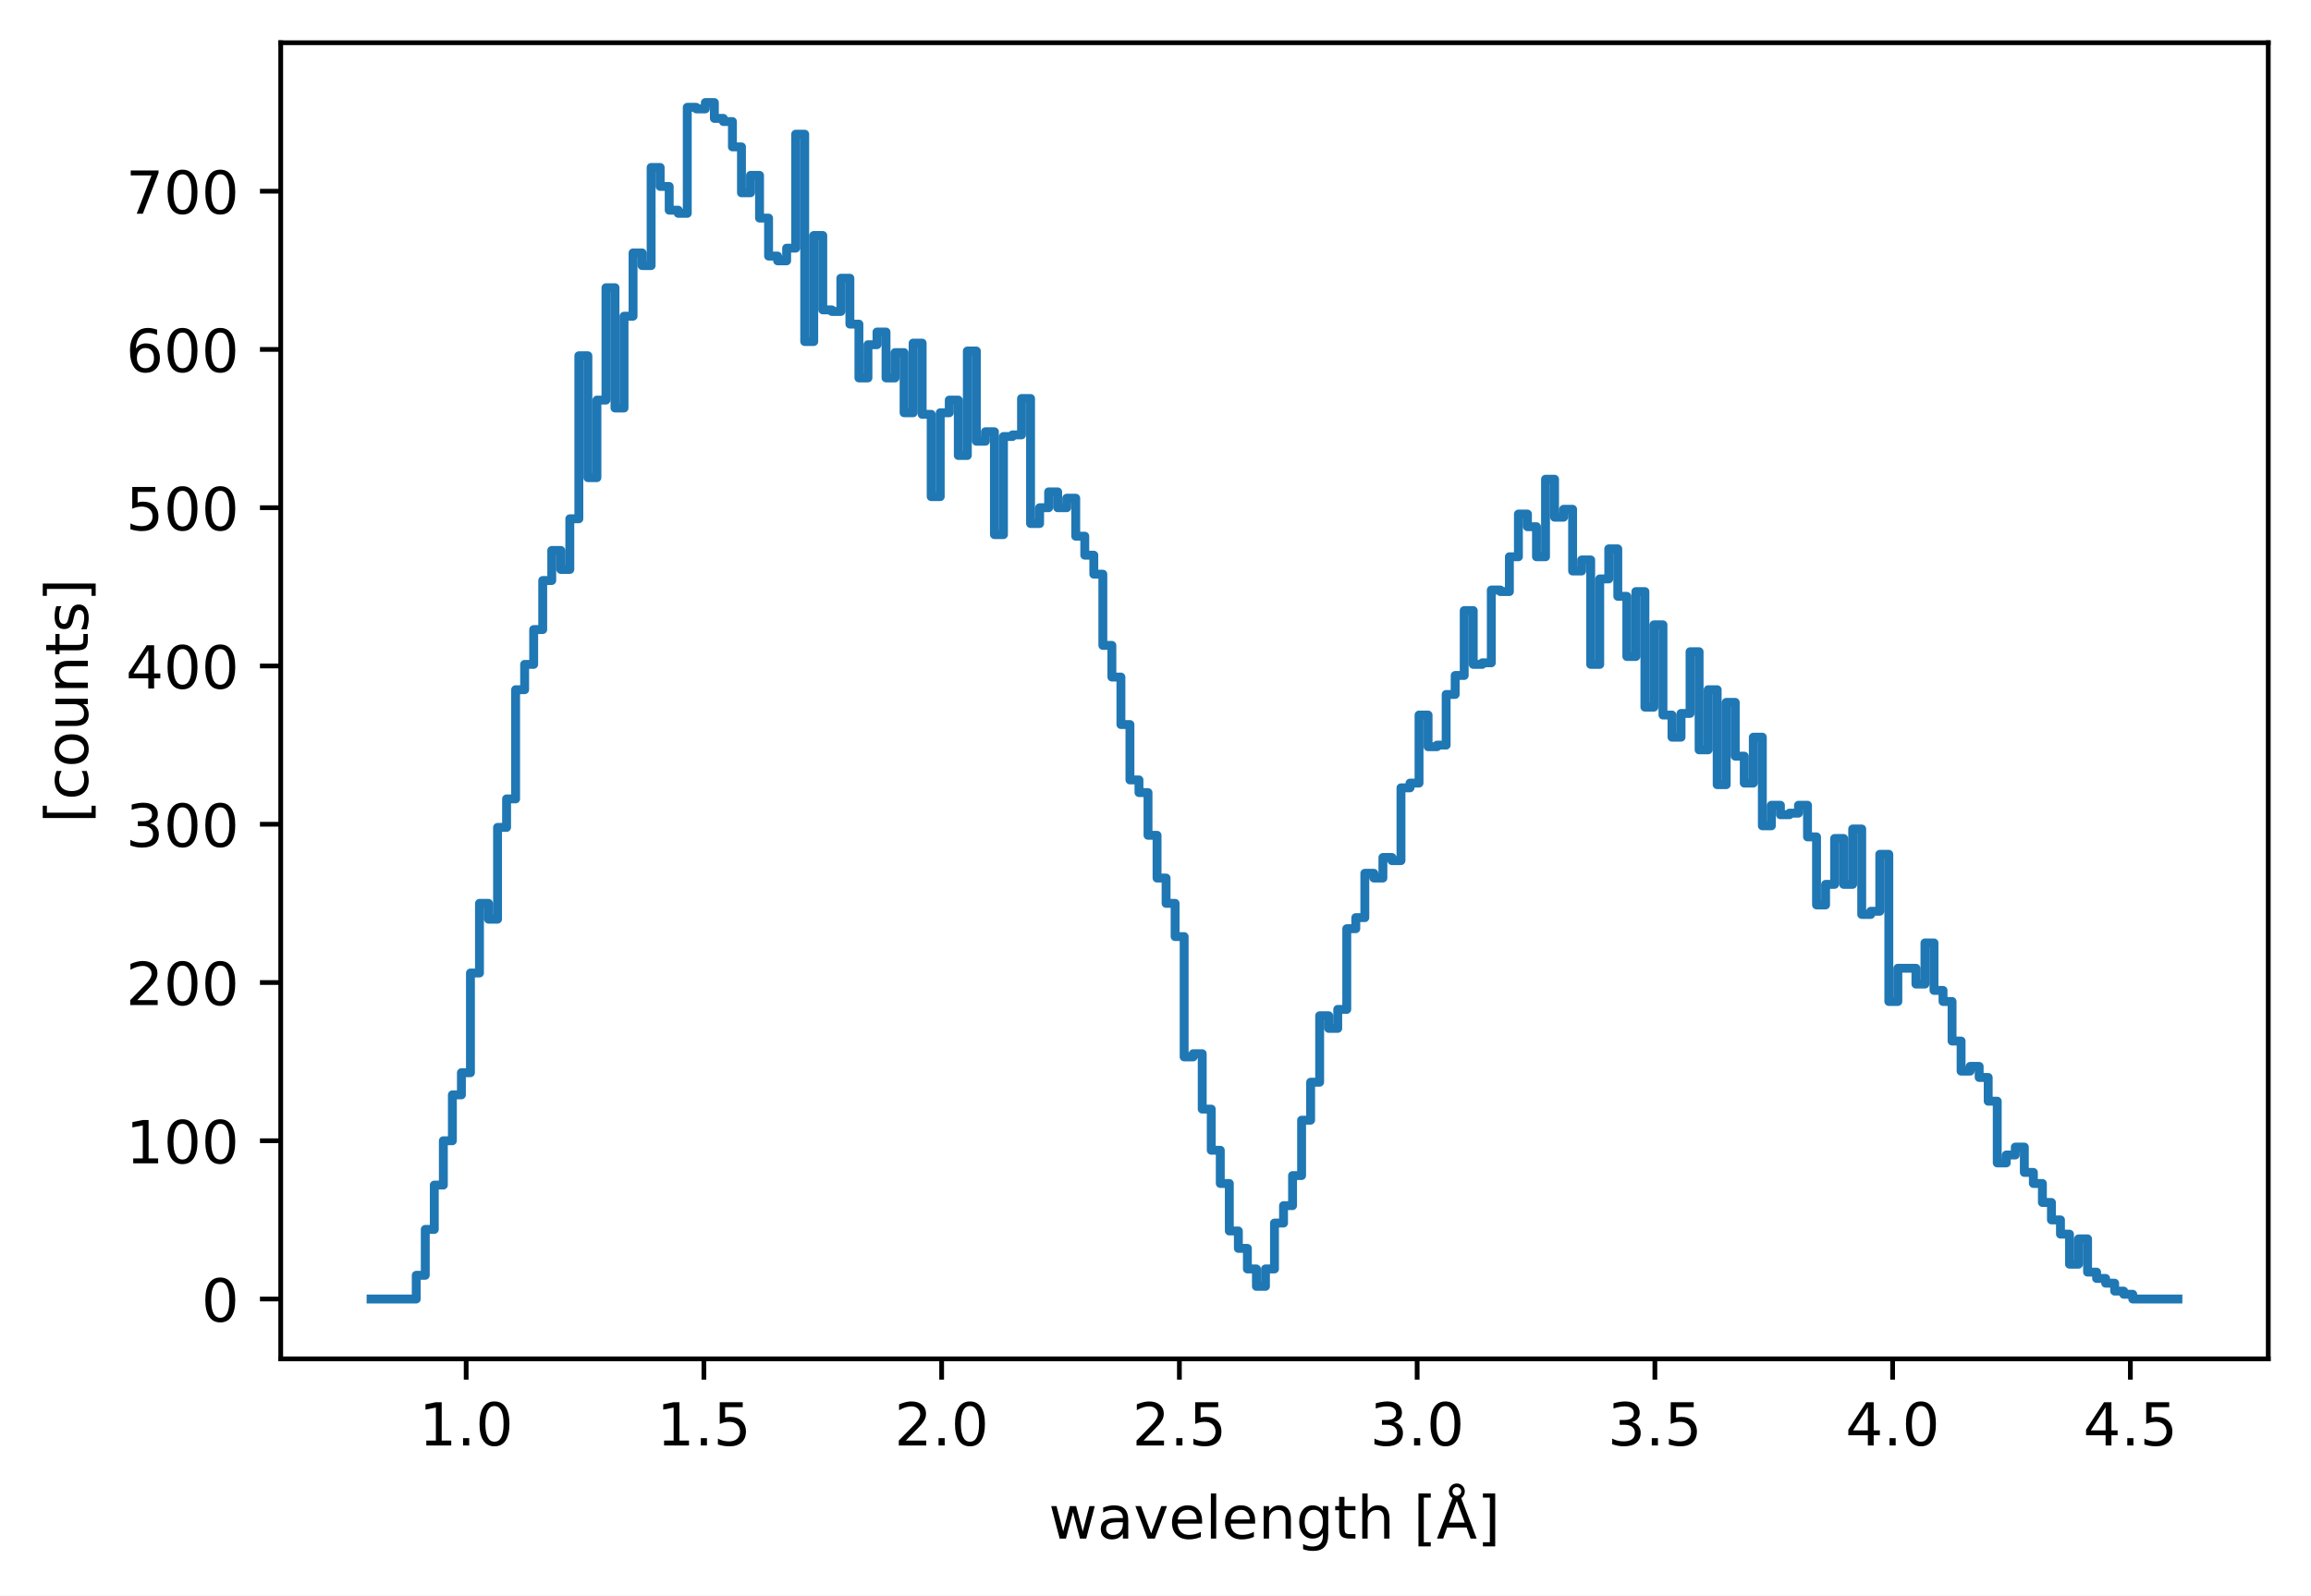
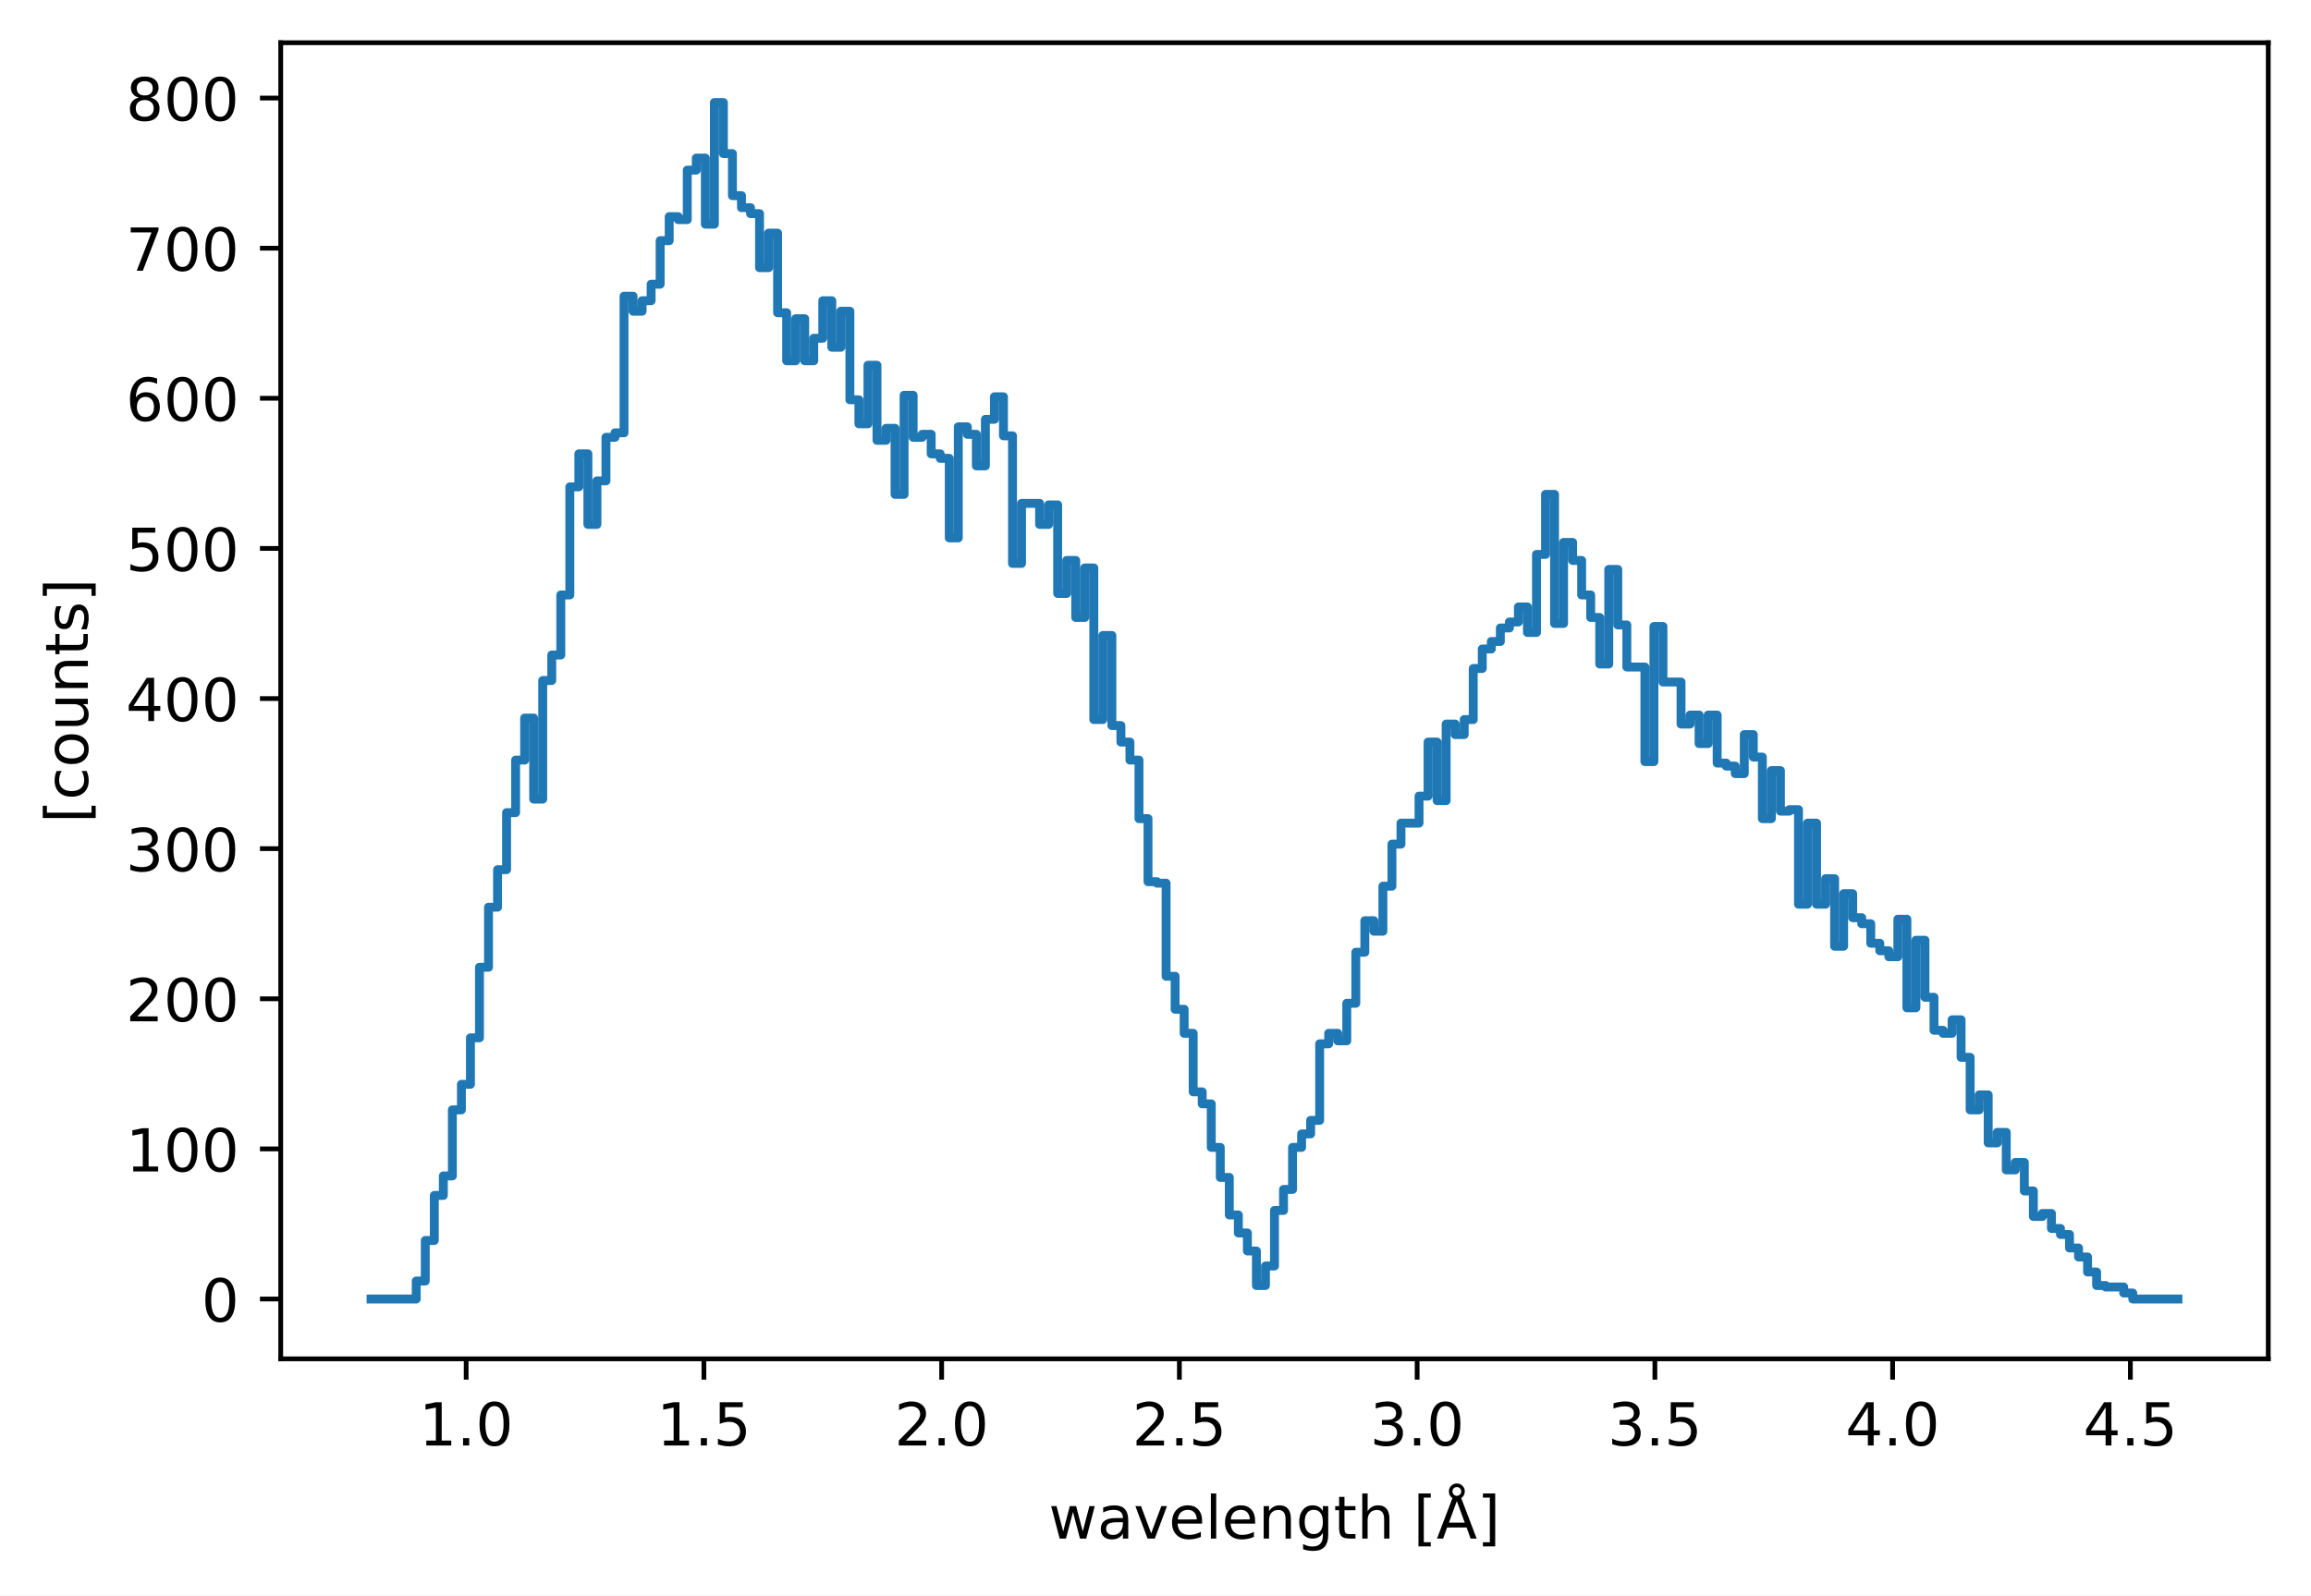
<svg xmlns="http://www.w3.org/2000/svg" xmlns:xlink="http://www.w3.org/1999/xlink" width="389.288pt" height="268.845pt" viewBox="0 0 389.288 268.845" version="1.1">
  <defs>
    <style type="text/css">*{stroke-linejoin: round; stroke-linecap: butt}</style>
  </defs>
  <g id="figure_1">
    <g id="patch_1">
      <path d="M 0 268.845  L 389.288 268.845  L 389.288 0  L 0 0  z " style="fill: #ffffff" />
    </g>
    <g id="axes_1">
      <g id="patch_2">
        <path d="M 47.288 228.96  L 382.088 228.96  L 382.088 7.2  L 47.288 7.2  z " style="fill: #ffffff" />
      </g>
      <g id="matplotlib.axis_1">
        <g id="xtick_1">
          <g id="line2d_1">
            <defs>
-               <path id="mcbb345ddd8" d="M 0 0  L 0 3.5  " style="stroke: #000000; stroke-width: 0.8" />
+               <path id="m83b70b000b" d="M 0 0  L 0 3.5  " style="stroke: #000000; stroke-width: 0.8" />
            </defs>
            <g>
-               <use xlink:href="#mcbb345ddd8" x="78.526" y="228.96" style="stroke: #000000; stroke-width: 0.8" />
+               <use xlink:href="#m83b70b000b" x="78.526" y="228.96" style="stroke: #000000; stroke-width: 0.8" />
            </g>
          </g>
          <g id="text_1">
            <g transform="translate(70.57404 243.5577) scale(0.1 -0.1)">
              <defs>
                <path id="DejaVuSans-14" d="M 794 531  L 1825 531  L 1825 4091  L 703 3866  L 703 4441  L 1819 4666  L 2450 4666  L 2450 531  L 3481 531  L 3481 0  L 794 0  L 794 531  z " transform="scale(0.015625)" />
                <path id="DejaVuSans-11" d="M 684 794  L 1344 794  L 1344 0  L 684 0  L 684 794  z " transform="scale(0.015625)" />
                <path id="DejaVuSans-13" d="M 2034 4250  Q 1547 4250 1301 3770  Q 1056 3291 1056 2328  Q 1056 1369 1301 889  Q 1547 409 2034 409  Q 2525 409 2770 889  Q 3016 1369 3016 2328  Q 3016 3291 2770 3770  Q 2525 4250 2034 4250  z M 2034 4750  Q 2819 4750 3233 4129  Q 3647 3509 3647 2328  Q 3647 1150 3233 529  Q 2819 -91 2034 -91  Q 1250 -91 836 529  Q 422 1150 422 2328  Q 422 3509 836 4129  Q 1250 4750 2034 4750  z " transform="scale(0.015625)" />
              </defs>
              <use xlink:href="#DejaVuSans-14" />
              <use xlink:href="#DejaVuSans-11" transform="translate(63.625 0)" />
              <use xlink:href="#DejaVuSans-13" transform="translate(95.40625 0)" />
            </g>
          </g>
        </g>
        <g id="xtick_2">
          <g id="line2d_2">
            <g>
-               <use xlink:href="#mcbb345ddd8" x="118.573" y="228.96" style="stroke: #000000; stroke-width: 0.8" />
+               <use xlink:href="#m83b70b000b" x="118.573" y="228.96" style="stroke: #000000; stroke-width: 0.8" />
            </g>
          </g>
          <g id="text_2">
            <g transform="translate(110.6219 243.5577) scale(0.1 -0.1)">
              <defs>
                <path id="DejaVuSans-18" d="M 691 4666  L 3169 4666  L 3169 4134  L 1269 4134  L 1269 2991  Q 1406 3038 1543 3061  Q 1681 3084 1819 3084  Q 2600 3084 3056 2656  Q 3513 2228 3513 1497  Q 3513 744 3044 326  Q 2575 -91 1722 -91  Q 1428 -91 1123 -41  Q 819 9 494 109  L 494 744  Q 775 591 1075 516  Q 1375 441 1709 441  Q 2250 441 2565 725  Q 2881 1009 2881 1497  Q 2881 1984 2565 2268  Q 2250 2553 1709 2553  Q 1456 2553 1204 2497  Q 953 2441 691 2322  L 691 4666  z " transform="scale(0.015625)" />
              </defs>
              <use xlink:href="#DejaVuSans-14" />
              <use xlink:href="#DejaVuSans-11" transform="translate(63.625 0)" />
              <use xlink:href="#DejaVuSans-18" transform="translate(95.40625 0)" />
            </g>
          </g>
        </g>
        <g id="xtick_3">
          <g id="line2d_3">
            <g>
-               <use xlink:href="#mcbb345ddd8" x="158.621" y="228.96" style="stroke: #000000; stroke-width: 0.8" />
+               <use xlink:href="#m83b70b000b" x="158.621" y="228.96" style="stroke: #000000; stroke-width: 0.8" />
            </g>
          </g>
          <g id="text_3">
            <g transform="translate(150.6697 243.5577) scale(0.1 -0.1)">
              <defs>
                <path id="DejaVuSans-15" d="M 1228 531  L 3431 531  L 3431 0  L 469 0  L 469 531  Q 828 903 1448 1529  Q 2069 2156 2228 2338  Q 2531 2678 2651 2914  Q 2772 3150 2772 3378  Q 2772 3750 2511 3984  Q 2250 4219 1831 4219  Q 1534 4219 1204 4116  Q 875 4013 500 3803  L 500 4441  Q 881 4594 1212 4672  Q 1544 4750 1819 4750  Q 2544 4750 2975 4387  Q 3406 4025 3406 3419  Q 3406 3131 3298 2873  Q 3191 2616 2906 2266  Q 2828 2175 2409 1742  Q 1991 1309 1228 531  z " transform="scale(0.015625)" />
              </defs>
              <use xlink:href="#DejaVuSans-15" />
              <use xlink:href="#DejaVuSans-11" transform="translate(63.625 0)" />
              <use xlink:href="#DejaVuSans-13" transform="translate(95.40625 0)" />
            </g>
          </g>
        </g>
        <g id="xtick_4">
          <g id="line2d_4">
            <g>
-               <use xlink:href="#mcbb345ddd8" x="198.669" y="228.96" style="stroke: #000000; stroke-width: 0.8" />
+               <use xlink:href="#m83b70b000b" x="198.669" y="228.96" style="stroke: #000000; stroke-width: 0.8" />
            </g>
          </g>
          <g id="text_4">
            <g transform="translate(190.7176 243.5577) scale(0.1 -0.1)">
              <use xlink:href="#DejaVuSans-15" />
              <use xlink:href="#DejaVuSans-11" transform="translate(63.625 0)" />
              <use xlink:href="#DejaVuSans-18" transform="translate(95.40625 0)" />
            </g>
          </g>
        </g>
        <g id="xtick_5">
          <g id="line2d_5">
            <g>
-               <use xlink:href="#mcbb345ddd8" x="238.717" y="228.96" style="stroke: #000000; stroke-width: 0.8" />
+               <use xlink:href="#m83b70b000b" x="238.717" y="228.96" style="stroke: #000000; stroke-width: 0.8" />
            </g>
          </g>
          <g id="text_5">
            <g transform="translate(230.7654 243.5577) scale(0.1 -0.1)">
              <defs>
                <path id="DejaVuSans-16" d="M 2597 2516  Q 3050 2419 3304 2112  Q 3559 1806 3559 1356  Q 3559 666 3084 287  Q 2609 -91 1734 -91  Q 1441 -91 1130 -33  Q 819 25 488 141  L 488 750  Q 750 597 1062 519  Q 1375 441 1716 441  Q 2309 441 2620 675  Q 2931 909 2931 1356  Q 2931 1769 2642 2001  Q 2353 2234 1838 2234  L 1294 2234  L 1294 2753  L 1863 2753  Q 2328 2753 2575 2939  Q 2822 3125 2822 3475  Q 2822 3834 2567 4026  Q 2313 4219 1838 4219  Q 1578 4219 1281 4162  Q 984 4106 628 3988  L 628 4550  Q 988 4650 1302 4700  Q 1616 4750 1894 4750  Q 2613 4750 3031 4423  Q 3450 4097 3450 3541  Q 3450 3153 3228 2886  Q 3006 2619 2597 2516  z " transform="scale(0.015625)" />
              </defs>
              <use xlink:href="#DejaVuSans-16" />
              <use xlink:href="#DejaVuSans-11" transform="translate(63.625 0)" />
              <use xlink:href="#DejaVuSans-13" transform="translate(95.40625 0)" />
            </g>
          </g>
        </g>
        <g id="xtick_6">
          <g id="line2d_6">
            <g>
-               <use xlink:href="#mcbb345ddd8" x="278.765" y="228.96" style="stroke: #000000; stroke-width: 0.8" />
+               <use xlink:href="#m83b70b000b" x="278.765" y="228.96" style="stroke: #000000; stroke-width: 0.8" />
            </g>
          </g>
          <g id="text_6">
            <g transform="translate(270.8133 243.5577) scale(0.1 -0.1)">
              <use xlink:href="#DejaVuSans-16" />
              <use xlink:href="#DejaVuSans-11" transform="translate(63.625 0)" />
              <use xlink:href="#DejaVuSans-18" transform="translate(95.40625 0)" />
            </g>
          </g>
        </g>
        <g id="xtick_7">
          <g id="line2d_7">
            <g>
-               <use xlink:href="#mcbb345ddd8" x="318.813" y="228.96" style="stroke: #000000; stroke-width: 0.8" />
+               <use xlink:href="#m83b70b000b" x="318.813" y="228.96" style="stroke: #000000; stroke-width: 0.8" />
            </g>
          </g>
          <g id="text_7">
            <g transform="translate(310.8611 243.5577) scale(0.1 -0.1)">
              <defs>
                <path id="DejaVuSans-17" d="M 2419 4116  L 825 1625  L 2419 1625  L 2419 4116  z M 2253 4666  L 3047 4666  L 3047 1625  L 3713 1625  L 3713 1100  L 3047 1100  L 3047 0  L 2419 0  L 2419 1100  L 313 1100  L 313 1709  L 2253 4666  z " transform="scale(0.015625)" />
              </defs>
              <use xlink:href="#DejaVuSans-17" />
              <use xlink:href="#DejaVuSans-11" transform="translate(63.625 0)" />
              <use xlink:href="#DejaVuSans-13" transform="translate(95.40625 0)" />
            </g>
          </g>
        </g>
        <g id="xtick_8">
          <g id="line2d_8">
            <g>
-               <use xlink:href="#mcbb345ddd8" x="358.861" y="228.96" style="stroke: #000000; stroke-width: 0.8" />
+               <use xlink:href="#m83b70b000b" x="358.861" y="228.96" style="stroke: #000000; stroke-width: 0.8" />
            </g>
          </g>
          <g id="text_8">
            <g transform="translate(350.909 243.5577) scale(0.1 -0.1)">
              <use xlink:href="#DejaVuSans-17" />
              <use xlink:href="#DejaVuSans-11" transform="translate(63.625 0)" />
              <use xlink:href="#DejaVuSans-18" transform="translate(95.40625 0)" />
            </g>
          </g>
        </g>
        <g id="text_9">
          <g transform="translate(176.6508 259.2428) scale(0.1 -0.1)">
            <defs>
              <path id="DejaVuSans-5a" d="M 269 3500  L 844 3500  L 1563 769  L 2278 3500  L 2956 3500  L 3675 769  L 4391 3500  L 4966 3500  L 4050 0  L 3372 0  L 2619 2869  L 1863 0  L 1184 0  L 269 3500  z " transform="scale(0.015625)" />
              <path id="DejaVuSans-44" d="M 2194 1759  Q 1497 1759 1228 1600  Q 959 1441 959 1056  Q 959 750 1161 570  Q 1363 391 1709 391  Q 2188 391 2477 730  Q 2766 1069 2766 1631  L 2766 1759  L 2194 1759  z M 3341 1997  L 3341 0  L 2766 0  L 2766 531  Q 2569 213 2275 61  Q 1981 -91 1556 -91  Q 1019 -91 701 211  Q 384 513 384 1019  Q 384 1609 779 1909  Q 1175 2209 1959 2209  L 2766 2209  L 2766 2266  Q 2766 2663 2505 2880  Q 2244 3097 1772 3097  Q 1472 3097 1187 3025  Q 903 2953 641 2809  L 641 3341  Q 956 3463 1253 3523  Q 1550 3584 1831 3584  Q 2591 3584 2966 3190  Q 3341 2797 3341 1997  z " transform="scale(0.015625)" />
              <path id="DejaVuSans-59" d="M 191 3500  L 800 3500  L 1894 563  L 2988 3500  L 3597 3500  L 2284 0  L 1503 0  L 191 3500  z " transform="scale(0.015625)" />
              <path id="DejaVuSans-48" d="M 3597 1894  L 3597 1613  L 953 1613  Q 991 1019 1311 708  Q 1631 397 2203 397  Q 2534 397 2845 478  Q 3156 559 3463 722  L 3463 178  Q 3153 47 2828 -22  Q 2503 -91 2169 -91  Q 1331 -91 842 396  Q 353 884 353 1716  Q 353 2575 817 3079  Q 1281 3584 2069 3584  Q 2775 3584 3186 3129  Q 3597 2675 3597 1894  z M 3022 2063  Q 3016 2534 2758 2815  Q 2500 3097 2075 3097  Q 1594 3097 1305 2825  Q 1016 2553 972 2059  L 3022 2063  z " transform="scale(0.015625)" />
              <path id="DejaVuSans-4f" d="M 603 4863  L 1178 4863  L 1178 0  L 603 0  L 603 4863  z " transform="scale(0.015625)" />
              <path id="DejaVuSans-51" d="M 3513 2113  L 3513 0  L 2938 0  L 2938 2094  Q 2938 2591 2744 2837  Q 2550 3084 2163 3084  Q 1697 3084 1428 2787  Q 1159 2491 1159 1978  L 1159 0  L 581 0  L 581 3500  L 1159 3500  L 1159 2956  Q 1366 3272 1645 3428  Q 1925 3584 2291 3584  Q 2894 3584 3203 3211  Q 3513 2838 3513 2113  z " transform="scale(0.015625)" />
              <path id="DejaVuSans-4a" d="M 2906 1791  Q 2906 2416 2648 2759  Q 2391 3103 1925 3103  Q 1463 3103 1205 2759  Q 947 2416 947 1791  Q 947 1169 1205 825  Q 1463 481 1925 481  Q 2391 481 2648 825  Q 2906 1169 2906 1791  z M 3481 434  Q 3481 -459 3084 -895  Q 2688 -1331 1869 -1331  Q 1566 -1331 1297 -1286  Q 1028 -1241 775 -1147  L 775 -588  Q 1028 -725 1275 -790  Q 1522 -856 1778 -856  Q 2344 -856 2625 -561  Q 2906 -266 2906 331  L 2906 616  Q 2728 306 2450 153  Q 2172 0 1784 0  Q 1141 0 747 490  Q 353 981 353 1791  Q 353 2603 747 3093  Q 1141 3584 1784 3584  Q 2172 3584 2450 3431  Q 2728 3278 2906 2969  L 2906 3500  L 3481 3500  L 3481 434  z " transform="scale(0.015625)" />
              <path id="DejaVuSans-57" d="M 1172 4494  L 1172 3500  L 2356 3500  L 2356 3053  L 1172 3053  L 1172 1153  Q 1172 725 1289 603  Q 1406 481 1766 481  L 2356 481  L 2356 0  L 1766 0  Q 1100 0 847 248  Q 594 497 594 1153  L 594 3053  L 172 3053  L 172 3500  L 594 3500  L 594 4494  L 1172 4494  z " transform="scale(0.015625)" />
              <path id="DejaVuSans-4b" d="M 3513 2113  L 3513 0  L 2938 0  L 2938 2094  Q 2938 2591 2744 2837  Q 2550 3084 2163 3084  Q 1697 3084 1428 2787  Q 1159 2491 1159 1978  L 1159 0  L 581 0  L 581 4863  L 1159 4863  L 1159 2956  Q 1366 3272 1645 3428  Q 1925 3584 2291 3584  Q 2894 3584 3203 3211  Q 3513 2838 3513 2113  z " transform="scale(0.015625)" />
              <path id="DejaVuSans-3" transform="scale(0.015625)" />
              <path id="DejaVuSans-3e" d="M 550 4863  L 1875 4863  L 1875 4416  L 1125 4416  L 1125 -397  L 1875 -397  L 1875 -844  L 550 -844  L 550 4863  z " transform="scale(0.015625)" />
              <path id="DejaVuSans-87" d="M 2663 5081  Q 2663 5278 2523 5417  Q 2384 5556 2188 5556  Q 1988 5556 1852 5420  Q 1716 5284 1716 5081  Q 1716 4884 1853 4746  Q 1991 4609 2188 4609  Q 2384 4609 2523 4746  Q 2663 4884 2663 5081  z M 2188 4044  L 1338 1722  L 3041 1722  L 2188 4044  z M 1716 4366  Q 1525 4494 1428 4673  Q 1331 4853 1331 5081  Q 1331 5441 1579 5691  Q 1828 5941 2188 5941  Q 2544 5941 2795 5689  Q 3047 5438 3047 5081  Q 3047 4863 2948 4678  Q 2850 4494 2663 4366  L 4325 0  L 3669 0  L 3244 1197  L 1141 1197  L 716 0  L 50 0  L 1716 4366  z " transform="scale(0.015625)" />
              <path id="DejaVuSans-40" d="M 1947 4863  L 1947 -844  L 622 -844  L 622 -397  L 1369 -397  L 1369 4416  L 622 4416  L 622 4863  L 1947 4863  z " transform="scale(0.015625)" />
            </defs>
            <use xlink:href="#DejaVuSans-5a" />
            <use xlink:href="#DejaVuSans-44" transform="translate(81.78125 0)" />
            <use xlink:href="#DejaVuSans-59" transform="translate(143.0625 0)" />
            <use xlink:href="#DejaVuSans-48" transform="translate(202.25 0)" />
            <use xlink:href="#DejaVuSans-4f" transform="translate(263.7812 0)" />
            <use xlink:href="#DejaVuSans-48" transform="translate(291.5625 0)" />
            <use xlink:href="#DejaVuSans-51" transform="translate(353.0938 0)" />
            <use xlink:href="#DejaVuSans-4a" transform="translate(416.4688 0)" />
            <use xlink:href="#DejaVuSans-57" transform="translate(479.9531 0)" />
            <use xlink:href="#DejaVuSans-4b" transform="translate(519.1562 0)" />
            <use xlink:href="#DejaVuSans-3" transform="translate(582.5312 0)" />
            <use xlink:href="#DejaVuSans-3e" transform="translate(614.3125 0)" />
            <use xlink:href="#DejaVuSans-87" transform="translate(653.3281 0)" />
            <use xlink:href="#DejaVuSans-40" transform="translate(721.7344 0)" />
          </g>
        </g>
      </g>
      <g id="matplotlib.axis_2">
        <g id="ytick_1">
          <g id="line2d_9">
            <defs>
-               <path id="m9ea055f62d" d="M 0 0  L -3.5 0  " style="stroke: #000000; stroke-width: 0.8" />
+               <path id="m003d000871" d="M 0 0  L -3.5 0  " style="stroke: #000000; stroke-width: 0.8" />
            </defs>
            <g>
-               <use xlink:href="#m9ea055f62d" x="47.288" y="218.88" style="stroke: #000000; stroke-width: 0.8" />
+               <use xlink:href="#m003d000871" x="47.288" y="218.88" style="stroke: #000000; stroke-width: 0.8" />
            </g>
          </g>
          <g id="text_10">
            <g transform="translate(33.92578 222.6788) scale(0.1 -0.1)">
              <use xlink:href="#DejaVuSans-13" />
            </g>
          </g>
        </g>
        <g id="ytick_2">
          <g id="line2d_10">
            <g>
-               <use xlink:href="#m9ea055f62d" x="47.288" y="192.213" style="stroke: #000000; stroke-width: 0.8" />
+               <use xlink:href="#m003d000871" x="47.288" y="193.585" style="stroke: #000000; stroke-width: 0.8" />
            </g>
          </g>
          <g id="text_11">
-             <g transform="translate(21.20078 196.0122) scale(0.1 -0.1)">
+             <g transform="translate(21.20078 197.384) scale(0.1 -0.1)">
              <use xlink:href="#DejaVuSans-14" />
              <use xlink:href="#DejaVuSans-13" transform="translate(63.625 0)" />
              <use xlink:href="#DejaVuSans-13" transform="translate(127.25 0)" />
            </g>
          </g>
        </g>
        <g id="ytick_3">
          <g id="line2d_11">
            <g>
-               <use xlink:href="#m9ea055f62d" x="47.288" y="165.547" style="stroke: #000000; stroke-width: 0.8" />
+               <use xlink:href="#m003d000871" x="47.288" y="168.29" style="stroke: #000000; stroke-width: 0.8" />
            </g>
          </g>
          <g id="text_12">
-             <g transform="translate(21.20078 169.3455) scale(0.1 -0.1)">
+             <g transform="translate(21.20078 172.0891) scale(0.1 -0.1)">
              <use xlink:href="#DejaVuSans-15" />
              <use xlink:href="#DejaVuSans-13" transform="translate(63.625 0)" />
              <use xlink:href="#DejaVuSans-13" transform="translate(127.25 0)" />
            </g>
          </g>
        </g>
        <g id="ytick_4">
          <g id="line2d_12">
            <g>
-               <use xlink:href="#m9ea055f62d" x="47.288" y="138.88" style="stroke: #000000; stroke-width: 0.8" />
+               <use xlink:href="#m003d000871" x="47.288" y="142.995" style="stroke: #000000; stroke-width: 0.8" />
            </g>
          </g>
          <g id="text_13">
-             <g transform="translate(21.20078 142.6788) scale(0.1 -0.1)">
+             <g transform="translate(21.20078 146.7943) scale(0.1 -0.1)">
              <use xlink:href="#DejaVuSans-16" />
              <use xlink:href="#DejaVuSans-13" transform="translate(63.625 0)" />
              <use xlink:href="#DejaVuSans-13" transform="translate(127.25 0)" />
            </g>
          </g>
        </g>
        <g id="ytick_5">
          <g id="line2d_13">
            <g>
-               <use xlink:href="#m9ea055f62d" x="47.288" y="112.213" style="stroke: #000000; stroke-width: 0.8" />
+               <use xlink:href="#m003d000871" x="47.288" y="117.701" style="stroke: #000000; stroke-width: 0.8" />
            </g>
          </g>
          <g id="text_14">
-             <g transform="translate(21.20078 116.0122) scale(0.1 -0.1)">
+             <g transform="translate(21.20078 121.4994) scale(0.1 -0.1)">
              <use xlink:href="#DejaVuSans-17" />
              <use xlink:href="#DejaVuSans-13" transform="translate(63.625 0)" />
              <use xlink:href="#DejaVuSans-13" transform="translate(127.25 0)" />
            </g>
          </g>
        </g>
        <g id="ytick_6">
          <g id="line2d_14">
            <g>
-               <use xlink:href="#m9ea055f62d" x="47.288" y="85.547" style="stroke: #000000; stroke-width: 0.8" />
+               <use xlink:href="#m003d000871" x="47.288" y="92.406" style="stroke: #000000; stroke-width: 0.8" />
            </g>
          </g>
          <g id="text_15">
-             <g transform="translate(21.20078 89.34549) scale(0.1 -0.1)">
+             <g transform="translate(21.20078 96.20455) scale(0.1 -0.1)">
              <use xlink:href="#DejaVuSans-18" />
              <use xlink:href="#DejaVuSans-13" transform="translate(63.625 0)" />
              <use xlink:href="#DejaVuSans-13" transform="translate(127.25 0)" />
            </g>
          </g>
        </g>
        <g id="ytick_7">
          <g id="line2d_15">
            <g>
-               <use xlink:href="#m9ea055f62d" x="47.288" y="58.88" style="stroke: #000000; stroke-width: 0.8" />
+               <use xlink:href="#m003d000871" x="47.288" y="67.111" style="stroke: #000000; stroke-width: 0.8" />
            </g>
          </g>
          <g id="text_16">
-             <g transform="translate(21.20078 62.67883) scale(0.1 -0.1)">
+             <g transform="translate(21.20078 70.90969) scale(0.1 -0.1)">
              <defs>
                <path id="DejaVuSans-19" d="M 2113 2584  Q 1688 2584 1439 2293  Q 1191 2003 1191 1497  Q 1191 994 1439 701  Q 1688 409 2113 409  Q 2538 409 2786 701  Q 3034 994 3034 1497  Q 3034 2003 2786 2293  Q 2538 2584 2113 2584  z M 3366 4563  L 3366 3988  Q 3128 4100 2886 4159  Q 2644 4219 2406 4219  Q 1781 4219 1451 3797  Q 1122 3375 1075 2522  Q 1259 2794 1537 2939  Q 1816 3084 2150 3084  Q 2853 3084 3261 2657  Q 3669 2231 3669 1497  Q 3669 778 3244 343  Q 2819 -91 2113 -91  Q 1303 -91 875 529  Q 447 1150 447 2328  Q 447 3434 972 4092  Q 1497 4750 2381 4750  Q 2619 4750 2861 4703  Q 3103 4656 3366 4563  z " transform="scale(0.015625)" />
              </defs>
              <use xlink:href="#DejaVuSans-19" />
              <use xlink:href="#DejaVuSans-13" transform="translate(63.625 0)" />
              <use xlink:href="#DejaVuSans-13" transform="translate(127.25 0)" />
            </g>
          </g>
        </g>
        <g id="ytick_8">
          <g id="line2d_16">
            <g>
-               <use xlink:href="#m9ea055f62d" x="47.288" y="32.213" style="stroke: #000000; stroke-width: 0.8" />
+               <use xlink:href="#m003d000871" x="47.288" y="41.816" style="stroke: #000000; stroke-width: 0.8" />
            </g>
          </g>
          <g id="text_17">
-             <g transform="translate(21.20078 36.01216) scale(0.1 -0.1)">
+             <g transform="translate(21.20078 45.61484) scale(0.1 -0.1)">
              <defs>
                <path id="DejaVuSans-1a" d="M 525 4666  L 3525 4666  L 3525 4397  L 1831 0  L 1172 0  L 2766 4134  L 525 4134  L 525 4666  z " transform="scale(0.015625)" />
              </defs>
              <use xlink:href="#DejaVuSans-1a" />
              <use xlink:href="#DejaVuSans-13" transform="translate(63.625 0)" />
              <use xlink:href="#DejaVuSans-13" transform="translate(127.25 0)" />
            </g>
          </g>
        </g>
-         <g id="text_18">
+         <g id="ytick_9">
+           <g id="line2d_17">
+             <g>
+               <use xlink:href="#m003d000871" x="47.288" y="16.521" style="stroke: #000000; stroke-width: 0.8" />
+             </g>
+           </g>
+           <g id="text_18">
+             <g transform="translate(21.20078 20.31998) scale(0.1 -0.1)">
+               <defs>
+                 <path id="DejaVuSans-1b" d="M 2034 2216  Q 1584 2216 1326 1975  Q 1069 1734 1069 1313  Q 1069 891 1326 650  Q 1584 409 2034 409  Q 2484 409 2743 651  Q 3003 894 3003 1313  Q 3003 1734 2745 1975  Q 2488 2216 2034 2216  z M 1403 2484  Q 997 2584 770 2862  Q 544 3141 544 3541  Q 544 4100 942 4425  Q 1341 4750 2034 4750  Q 2731 4750 3128 4425  Q 3525 4100 3525 3541  Q 3525 3141 3298 2862  Q 3072 2584 2669 2484  Q 3125 2378 3379 2068  Q 3634 1759 3634 1313  Q 3634 634 3220 271  Q 2806 -91 2034 -91  Q 1263 -91 848 271  Q 434 634 434 1313  Q 434 1759 690 2068  Q 947 2378 1403 2484  z M 1172 3481  Q 1172 3119 1398 2916  Q 1625 2713 2034 2713  Q 2441 2713 2670 2916  Q 2900 3119 2900 3481  Q 2900 3844 2670 4047  Q 2441 4250 2034 4250  Q 1625 4250 1398 4047  Q 1172 3844 1172 3481  z " transform="scale(0.015625)" />
+               </defs>
+               <use xlink:href="#DejaVuSans-1b" />
+               <use xlink:href="#DejaVuSans-13" transform="translate(63.625 0)" />
+               <use xlink:href="#DejaVuSans-13" transform="translate(127.25 0)" />
+             </g>
+           </g>
+         </g>
+         <g id="text_19">
          <g transform="translate(14.79844 138.6925) rotate(-90) scale(0.1 -0.1)">
            <defs>
              <path id="DejaVuSans-46" d="M 3122 3366  L 3122 2828  Q 2878 2963 2633 3030  Q 2388 3097 2138 3097  Q 1578 3097 1268 2742  Q 959 2388 959 1747  Q 959 1106 1268 751  Q 1578 397 2138 397  Q 2388 397 2633 464  Q 2878 531 3122 666  L 3122 134  Q 2881 22 2623 -34  Q 2366 -91 2075 -91  Q 1284 -91 818 406  Q 353 903 353 1747  Q 353 2603 823 3093  Q 1294 3584 2113 3584  Q 2378 3584 2631 3529  Q 2884 3475 3122 3366  z " transform="scale(0.015625)" />
              <path id="DejaVuSans-52" d="M 1959 3097  Q 1497 3097 1228 2736  Q 959 2375 959 1747  Q 959 1119 1226 758  Q 1494 397 1959 397  Q 2419 397 2687 759  Q 2956 1122 2956 1747  Q 2956 2369 2687 2733  Q 2419 3097 1959 3097  z M 1959 3584  Q 2709 3584 3137 3096  Q 3566 2609 3566 1747  Q 3566 888 3137 398  Q 2709 -91 1959 -91  Q 1206 -91 779 398  Q 353 888 353 1747  Q 353 2609 779 3096  Q 1206 3584 1959 3584  z " transform="scale(0.015625)" />
              <path id="DejaVuSans-58" d="M 544 1381  L 544 3500  L 1119 3500  L 1119 1403  Q 1119 906 1312 657  Q 1506 409 1894 409  Q 2359 409 2629 706  Q 2900 1003 2900 1516  L 2900 3500  L 3475 3500  L 3475 0  L 2900 0  L 2900 538  Q 2691 219 2414 64  Q 2138 -91 1772 -91  Q 1169 -91 856 284  Q 544 659 544 1381  z M 1991 3584  L 1991 3584  z " transform="scale(0.015625)" />
              <path id="DejaVuSans-56" d="M 2834 3397  L 2834 2853  Q 2591 2978 2328 3040  Q 2066 3103 1784 3103  Q 1356 3103 1142 2972  Q 928 2841 928 2578  Q 928 2378 1081 2264  Q 1234 2150 1697 2047  L 1894 2003  Q 2506 1872 2764 1633  Q 3022 1394 3022 966  Q 3022 478 2636 193  Q 2250 -91 1575 -91  Q 1294 -91 989 -36  Q 684 19 347 128  L 347 722  Q 666 556 975 473  Q 1284 391 1588 391  Q 1994 391 2212 530  Q 2431 669 2431 922  Q 2431 1156 2273 1281  Q 2116 1406 1581 1522  L 1381 1569  Q 847 1681 609 1914  Q 372 2147 372 2553  Q 372 3047 722 3315  Q 1072 3584 1716 3584  Q 2034 3584 2315 3537  Q 2597 3491 2834 3397  z " transform="scale(0.015625)" />
            </defs>
            <use xlink:href="#DejaVuSans-3e" />
            <use xlink:href="#DejaVuSans-46" transform="translate(39.01562 0)" />
            <use xlink:href="#DejaVuSans-52" transform="translate(94 0)" />
            <use xlink:href="#DejaVuSans-58" transform="translate(155.1875 0)" />
            <use xlink:href="#DejaVuSans-51" transform="translate(218.5625 0)" />
            <use xlink:href="#DejaVuSans-57" transform="translate(281.9375 0)" />
            <use xlink:href="#DejaVuSans-56" transform="translate(321.1406 0)" />
            <use xlink:href="#DejaVuSans-40" transform="translate(373.2344 0)" />
          </g>
        </g>
      </g>
-       <g id="line2d_17">
-         <path d="M 62.506 218.88  L 70.116 218.88  L 70.116 214.88  L 71.637 214.88  L 71.637 207.147  L 73.159 207.147  L 73.159 199.68  L 74.681 199.68  L 74.681 192.213  L 76.203 192.213  L 76.203 184.48  L 77.725 184.48  L 77.725 180.747  L 79.246 180.747  L 79.246 163.947  L 80.768 163.947  L 80.768 152.213  L 82.29 152.213  L 82.29 154.88  L 83.812 154.88  L 83.812 139.413  L 85.334 139.413  L 85.334 134.613  L 86.856 134.613  L 86.856 116.213  L 88.377 116.213  L 88.377 111.947  L 89.899 111.947  L 89.899 106.08  L 91.421 106.08  L 91.421 97.813  L 92.943 97.813  L 92.943 92.747  L 94.465 92.747  L 94.465 95.947  L 95.986 95.947  L 95.986 87.413  L 97.508 87.413  L 97.508 59.947  L 99.03 59.947  L 99.03 80.48  L 100.552 80.48  L 100.552 67.413  L 102.074 67.413  L 102.074 48.48  L 103.596 48.48  L 103.596 68.747  L 105.117 68.747  L 105.117 53.28  L 106.639 53.28  L 106.639 42.613  L 108.161 42.613  L 108.161 44.747  L 109.683 44.747  L 109.683 28.213  L 111.205 28.213  L 111.205 31.413  L 112.726 31.413  L 112.726 35.413  L 114.248 35.413  L 114.248 35.947  L 115.77 35.947  L 115.77 18.08  L 117.292 18.08  L 117.292 18.347  L 118.814 18.347  L 118.814 17.28  L 120.336 17.28  L 120.336 19.947  L 121.857 19.947  L 121.857 20.48  L 123.379 20.48  L 123.379 24.747  L 124.901 24.747  L 124.901 32.48  L 126.423 32.48  L 126.423 29.547  L 127.945 29.547  L 127.945 36.747  L 129.466 36.747  L 129.466 43.147  L 130.988 43.147  L 130.988 43.947  L 132.51 43.947  L 132.51 41.813  L 134.032 41.813  L 134.032 22.613  L 135.554 22.613  L 135.554 57.547  L 137.076 57.547  L 137.076 39.68  L 138.597 39.68  L 138.597 52.213  L 140.119 52.213  L 140.119 52.48  L 141.641 52.48  L 141.641 46.88  L 143.163 46.88  L 143.163 54.613  L 144.685 54.613  L 144.685 63.68  L 146.206 63.68  L 146.206 58.08  L 147.728 58.08  L 147.728 55.947  L 149.25 55.947  L 149.25 63.68  L 150.772 63.68  L 150.772 59.413  L 152.294 59.413  L 152.294 69.547  L 153.816 69.547  L 153.816 57.813  L 155.337 57.813  L 155.337 69.813  L 156.859 69.813  L 156.859 83.68  L 158.381 83.68  L 158.381 69.547  L 159.903 69.547  L 159.903 67.413  L 161.425 67.413  L 161.425 76.747  L 162.946 76.747  L 162.946 59.147  L 164.468 59.147  L 164.468 74.347  L 165.99 74.347  L 165.99 72.747  L 167.512 72.747  L 167.512 90.08  L 169.034 90.08  L 169.034 73.547  L 170.556 73.547  L 170.556 73.28  L 172.077 73.28  L 172.077 67.147  L 173.599 67.147  L 173.599 88.213  L 175.121 88.213  L 175.121 85.547  L 176.643 85.547  L 176.643 82.88  L 178.165 82.88  L 178.165 85.547  L 179.686 85.547  L 179.686 83.947  L 181.208 83.947  L 181.208 90.347  L 182.73 90.347  L 182.73 93.547  L 184.252 93.547  L 184.252 96.747  L 185.774 96.747  L 185.774 108.747  L 187.296 108.747  L 187.296 114.08  L 188.817 114.08  L 188.817 122.08  L 190.339 122.08  L 190.339 131.413  L 191.861 131.413  L 191.861 133.547  L 193.383 133.547  L 193.383 140.747  L 194.905 140.747  L 194.905 147.947  L 196.426 147.947  L 196.426 152.213  L 197.948 152.213  L 197.948 157.813  L 199.47 157.813  L 199.47 178.08  L 200.992 178.08  L 200.992 177.547  L 202.514 177.547  L 202.514 186.88  L 204.036 186.88  L 204.036 193.813  L 205.557 193.813  L 205.557 199.413  L 207.079 199.413  L 207.079 207.413  L 208.601 207.413  L 208.601 210.347  L 210.123 210.347  L 210.123 213.813  L 211.645 213.813  L 211.645 216.747  L 213.166 216.747  L 213.166 213.813  L 214.688 213.813  L 214.688 206.08  L 216.21 206.08  L 216.21 203.147  L 217.732 203.147  L 217.732 198.08  L 219.254 198.08  L 219.254 188.747  L 220.776 188.747  L 220.776 182.347  L 222.297 182.347  L 222.297 171.147  L 223.819 171.147  L 223.819 173.28  L 225.341 173.28  L 225.341 170.08  L 226.863 170.08  L 226.863 156.48  L 228.385 156.48  L 228.385 154.613  L 229.906 154.613  L 229.906 147.147  L 231.428 147.147  L 231.428 147.947  L 232.95 147.947  L 232.95 144.48  L 234.472 144.48  L 234.472 145.013  L 235.994 145.013  L 235.994 132.747  L 237.516 132.747  L 237.516 131.947  L 239.037 131.947  L 239.037 120.48  L 240.559 120.48  L 240.559 125.813  L 242.081 125.813  L 242.081 125.547  L 243.603 125.547  L 243.603 117.013  L 245.125 117.013  L 245.125 113.813  L 246.646 113.813  L 246.646 102.88  L 248.168 102.88  L 248.168 111.947  L 249.69 111.947  L 249.69 111.68  L 251.212 111.68  L 251.212 99.413  L 252.734 99.413  L 252.734 99.68  L 254.256 99.68  L 254.256 93.813  L 255.777 93.813  L 255.777 86.613  L 257.299 86.613  L 257.299 88.747  L 258.821 88.747  L 258.821 93.813  L 260.343 93.813  L 260.343 80.747  L 261.865 80.747  L 261.865 87.147  L 263.386 87.147  L 263.386 85.813  L 264.908 85.813  L 264.908 96.213  L 266.43 96.213  L 266.43 94.347  L 267.952 94.347  L 267.952 111.947  L 269.474 111.947  L 269.474 97.547  L 270.996 97.547  L 270.996 92.48  L 272.517 92.48  L 272.517 100.48  L 274.039 100.48  L 274.039 110.613  L 275.561 110.613  L 275.561 99.68  L 277.083 99.68  L 277.083 119.147  L 278.605 119.147  L 278.605 105.28  L 280.126 105.28  L 280.126 120.48  L 281.648 120.48  L 281.648 124.213  L 283.17 124.213  L 283.17 120.213  L 284.692 120.213  L 284.692 109.813  L 286.214 109.813  L 286.214 126.347  L 287.736 126.347  L 287.736 116.213  L 289.257 116.213  L 289.257 132.213  L 290.779 132.213  L 290.779 118.347  L 292.301 118.347  L 292.301 127.413  L 293.823 127.413  L 293.823 131.947  L 295.345 131.947  L 295.345 124.213  L 296.866 124.213  L 296.866 139.147  L 298.388 139.147  L 298.388 135.68  L 299.91 135.68  L 299.91 137.28  L 301.432 137.28  L 301.432 137.013  L 302.954 137.013  L 302.954 135.68  L 304.476 135.68  L 304.476 141.013  L 305.997 141.013  L 305.997 152.48  L 307.519 152.48  L 307.519 149.013  L 309.041 149.013  L 309.041 141.28  L 310.563 141.28  L 310.563 149.013  L 312.085 149.013  L 312.085 139.68  L 313.606 139.68  L 313.606 154.08  L 315.128 154.08  L 315.128 153.547  L 316.65 153.547  L 316.65 143.947  L 318.172 143.947  L 318.172 168.747  L 319.694 168.747  L 319.694 163.147  L 322.737 163.147  L 322.737 165.813  L 324.259 165.813  L 324.259 158.88  L 325.781 158.88  L 325.781 166.88  L 327.303 166.88  L 327.303 168.747  L 328.825 168.747  L 328.825 175.413  L 330.346 175.413  L 330.346 180.48  L 331.868 180.48  L 331.868 179.68  L 333.39 179.68  L 333.39 181.547  L 334.912 181.547  L 334.912 185.547  L 336.434 185.547  L 336.434 195.947  L 337.956 195.947  L 337.956 194.613  L 339.477 194.613  L 339.477 193.28  L 340.999 193.28  L 340.999 197.547  L 342.521 197.547  L 342.521 199.413  L 344.043 199.413  L 344.043 202.613  L 345.565 202.613  L 345.565 205.547  L 347.086 205.547  L 347.086 207.947  L 348.608 207.947  L 348.608 213.013  L 350.13 213.013  L 350.13 208.747  L 351.652 208.747  L 351.652 214.347  L 353.174 214.347  L 353.174 215.413  L 354.696 215.413  L 354.696 216.213  L 356.217 216.213  L 356.217 217.547  L 357.739 217.547  L 357.739 218.08  L 359.261 218.08  L 359.261 218.88  L 366.87 218.88  L 366.87 218.88  " clip-path="url(#p2811f4f159)" style="fill: none; stroke: #1f77b4; stroke-width: 1.5; stroke-linecap: square" />
+       <g id="line2d_18">
+         <path d="M 62.506 218.88  L 70.116 218.88  L 70.116 215.845  L 71.637 215.845  L 71.637 209.015  L 73.159 209.015  L 73.159 201.427  L 74.681 201.427  L 74.681 198.138  L 76.203 198.138  L 76.203 187.008  L 77.725 187.008  L 77.725 182.708  L 79.246 182.708  L 79.246 174.867  L 80.768 174.867  L 80.768 162.978  L 82.29 162.978  L 82.29 152.86  L 83.812 152.86  L 83.812 146.537  L 85.334 146.537  L 85.334 136.925  L 86.856 136.925  L 86.856 128.071  L 88.377 128.071  L 88.377 120.989  L 89.899 120.989  L 89.899 134.648  L 91.421 134.648  L 91.421 114.665  L 92.943 114.665  L 92.943 110.365  L 94.465 110.365  L 94.465 100.247  L 95.986 100.247  L 95.986 82.035  L 97.508 82.035  L 97.508 76.47  L 99.03 76.47  L 99.03 88.359  L 100.552 88.359  L 100.552 81.023  L 102.074 81.023  L 102.074 73.688  L 103.596 73.688  L 103.596 72.929  L 105.117 72.929  L 105.117 49.91  L 106.639 49.91  L 106.639 52.44  L 108.161 52.44  L 108.161 50.669  L 109.683 50.669  L 109.683 47.887  L 111.205 47.887  L 111.205 40.551  L 112.726 40.551  L 112.726 36.504  L 114.248 36.504  L 114.248 37.01  L 115.77 37.01  L 115.77 28.663  L 117.292 28.663  L 117.292 26.639  L 118.814 26.639  L 118.814 37.769  L 120.336 37.769  L 120.336 17.28  L 121.857 17.28  L 121.857 25.88  L 123.379 25.88  L 123.379 32.963  L 124.901 32.963  L 124.901 34.986  L 126.423 34.986  L 126.423 35.998  L 127.945 35.998  L 127.945 45.104  L 129.466 45.104  L 129.466 39.287  L 130.988 39.287  L 130.988 52.693  L 132.51 52.693  L 132.51 60.787  L 134.032 60.787  L 134.032 53.705  L 135.554 53.705  L 135.554 60.787  L 137.076 60.787  L 137.076 56.993  L 138.597 56.993  L 138.597 50.669  L 140.119 50.669  L 140.119 58.511  L 141.641 58.511  L 141.641 52.44  L 143.163 52.44  L 143.163 67.364  L 144.685 67.364  L 144.685 71.411  L 146.206 71.411  L 146.206 61.546  L 147.728 61.546  L 147.728 74.193  L 149.25 74.193  L 149.25 72.17  L 150.772 72.17  L 150.772 83.3  L 152.294 83.3  L 152.294 66.605  L 153.816 66.605  L 153.816 73.688  L 155.337 73.688  L 155.337 73.182  L 156.859 73.182  L 156.859 76.47  L 158.381 76.47  L 158.381 77.229  L 159.903 77.229  L 159.903 90.635  L 161.425 90.635  L 161.425 71.917  L 162.946 71.917  L 162.946 73.182  L 164.468 73.182  L 164.468 78.494  L 165.99 78.494  L 165.99 70.652  L 167.512 70.652  L 167.512 66.858  L 169.034 66.858  L 169.034 73.435  L 170.556 73.435  L 170.556 94.935  L 172.077 94.935  L 172.077 84.817  L 175.121 84.817  L 175.121 88.359  L 176.643 88.359  L 176.643 85.07  L 178.165 85.07  L 178.165 99.994  L 179.686 99.994  L 179.686 94.429  L 181.208 94.429  L 181.208 104.041  L 182.73 104.041  L 182.73 95.694  L 184.252 95.694  L 184.252 121.242  L 185.774 121.242  L 185.774 107.077  L 187.296 107.077  L 187.296 122.254  L 188.817 122.254  L 188.817 125.036  L 190.339 125.036  L 190.339 128.071  L 191.861 128.071  L 191.861 137.936  L 193.383 137.936  L 193.383 148.56  L 194.905 148.56  L 194.905 148.813  L 196.426 148.813  L 196.426 164.496  L 197.948 164.496  L 197.948 170.061  L 199.47 170.061  L 199.47 174.108  L 200.992 174.108  L 200.992 183.973  L 202.514 183.973  L 202.514 185.997  L 204.036 185.997  L 204.036 193.332  L 205.557 193.332  L 205.557 198.391  L 207.079 198.391  L 207.079 204.715  L 208.601 204.715  L 208.601 207.75  L 210.123 207.75  L 210.123 210.786  L 211.645 210.786  L 211.645 216.603  L 213.166 216.603  L 213.166 213.315  L 214.688 213.315  L 214.688 203.956  L 216.21 203.956  L 216.21 200.415  L 217.732 200.415  L 217.732 193.332  L 219.254 193.332  L 219.254 191.056  L 220.776 191.056  L 220.776 188.779  L 222.297 188.779  L 222.297 175.879  L 223.819 175.879  L 223.819 174.108  L 225.341 174.108  L 225.341 175.373  L 226.863 175.373  L 226.863 169.049  L 228.385 169.049  L 228.385 160.449  L 229.906 160.449  L 229.906 155.137  L 231.428 155.137  L 231.428 156.908  L 232.95 156.908  L 232.95 149.319  L 234.472 149.319  L 234.472 142.237  L 235.994 142.237  L 235.994 138.695  L 239.037 138.695  L 239.037 134.142  L 240.559 134.142  L 240.559 125.036  L 242.081 125.036  L 242.081 134.901  L 243.603 134.901  L 243.603 122.001  L 245.125 122.001  L 245.125 123.771  L 246.646 123.771  L 246.646 121.242  L 248.168 121.242  L 248.168 112.642  L 249.69 112.642  L 249.69 109.353  L 251.212 109.353  L 251.212 108.089  L 252.734 108.089  L 252.734 105.812  L 254.256 105.812  L 254.256 104.8  L 255.777 104.8  L 255.777 102.271  L 257.299 102.271  L 257.299 106.571  L 258.821 106.571  L 258.821 93.418  L 260.343 93.418  L 260.343 83.3  L 261.865 83.3  L 261.865 105.053  L 263.386 105.053  L 263.386 91.394  L 264.908 91.394  L 264.908 94.429  L 266.43 94.429  L 266.43 100.247  L 267.952 100.247  L 267.952 104.041  L 269.474 104.041  L 269.474 111.883  L 270.996 111.883  L 270.996 95.947  L 272.517 95.947  L 272.517 105.306  L 274.039 105.306  L 274.039 112.389  L 277.083 112.389  L 277.083 128.324  L 278.605 128.324  L 278.605 105.559  L 280.126 105.559  L 280.126 114.918  L 283.17 114.918  L 283.17 122.001  L 284.692 122.001  L 284.692 120.483  L 286.214 120.483  L 286.214 125.289  L 287.736 125.289  L 287.736 120.483  L 289.257 120.483  L 289.257 128.577  L 290.779 128.577  L 290.779 129.083  L 292.301 129.083  L 292.301 130.348  L 293.823 130.348  L 293.823 123.771  L 295.345 123.771  L 295.345 127.566  L 296.866 127.566  L 296.866 137.936  L 298.388 137.936  L 298.388 129.842  L 299.91 129.842  L 299.91 136.672  L 301.432 136.672  L 301.432 136.419  L 302.954 136.419  L 302.954 152.355  L 304.476 152.355  L 304.476 138.695  L 305.997 138.695  L 305.997 152.355  L 307.519 152.355  L 307.519 148.054  L 309.041 148.054  L 309.041 159.437  L 310.563 159.437  L 310.563 150.584  L 312.085 150.584  L 312.085 154.631  L 313.606 154.631  L 313.606 155.643  L 315.128 155.643  L 315.128 158.931  L 316.65 158.931  L 316.65 160.196  L 318.172 160.196  L 318.172 161.208  L 319.694 161.208  L 319.694 154.884  L 321.216 154.884  L 321.216 169.808  L 322.737 169.808  L 322.737 158.425  L 324.259 158.425  L 324.259 168.037  L 325.781 168.037  L 325.781 173.602  L 327.303 173.602  L 327.303 174.108  L 328.825 174.108  L 328.825 171.832  L 330.346 171.832  L 330.346 178.155  L 331.868 178.155  L 331.868 187.008  L 333.39 187.008  L 333.39 184.479  L 334.912 184.479  L 334.912 192.573  L 336.434 192.573  L 336.434 190.803  L 337.956 190.803  L 337.956 197.126  L 339.477 197.126  L 339.477 195.862  L 340.999 195.862  L 340.999 200.668  L 342.521 200.668  L 342.521 204.968  L 344.043 204.968  L 344.043 204.462  L 345.565 204.462  L 345.565 206.991  L 347.086 206.991  L 347.086 208.003  L 348.608 208.003  L 348.608 210.28  L 350.13 210.28  L 350.13 211.797  L 351.652 211.797  L 351.652 214.327  L 353.174 214.327  L 353.174 216.603  L 354.696 216.603  L 354.696 216.856  L 357.739 216.856  L 357.739 217.868  L 359.261 217.868  L 359.261 218.88  L 366.87 218.88  L 366.87 218.88  " clip-path="url(#p8f4520e960)" style="fill: none; stroke: #1f77b4; stroke-width: 1.5; stroke-linecap: square" />
      </g>
      <g id="patch_3">
        <path d="M 47.288 228.96  L 47.288 7.2  " style="fill: none; stroke: #000000; stroke-width: 0.8; stroke-linejoin: miter; stroke-linecap: square" />
      </g>
      <g id="patch_4">
        <path d="M 382.088 228.96  L 382.088 7.2  " style="fill: none; stroke: #000000; stroke-width: 0.8; stroke-linejoin: miter; stroke-linecap: square" />
      </g>
      <g id="patch_5">
        <path d="M 47.288 228.96  L 382.088 228.96  " style="fill: none; stroke: #000000; stroke-width: 0.8; stroke-linejoin: miter; stroke-linecap: square" />
      </g>
      <g id="patch_6">
        <path d="M 47.288 7.2  L 382.088 7.2  " style="fill: none; stroke: #000000; stroke-width: 0.8; stroke-linejoin: miter; stroke-linecap: square" />
      </g>
    </g>
  </g>
  <defs>
-     <clipPath id="p2811f4f159">
+     <clipPath id="p8f4520e960">
      <rect x="47.288" y="7.2" width="334.8" height="221.76" />
    </clipPath>
  </defs>
</svg>
